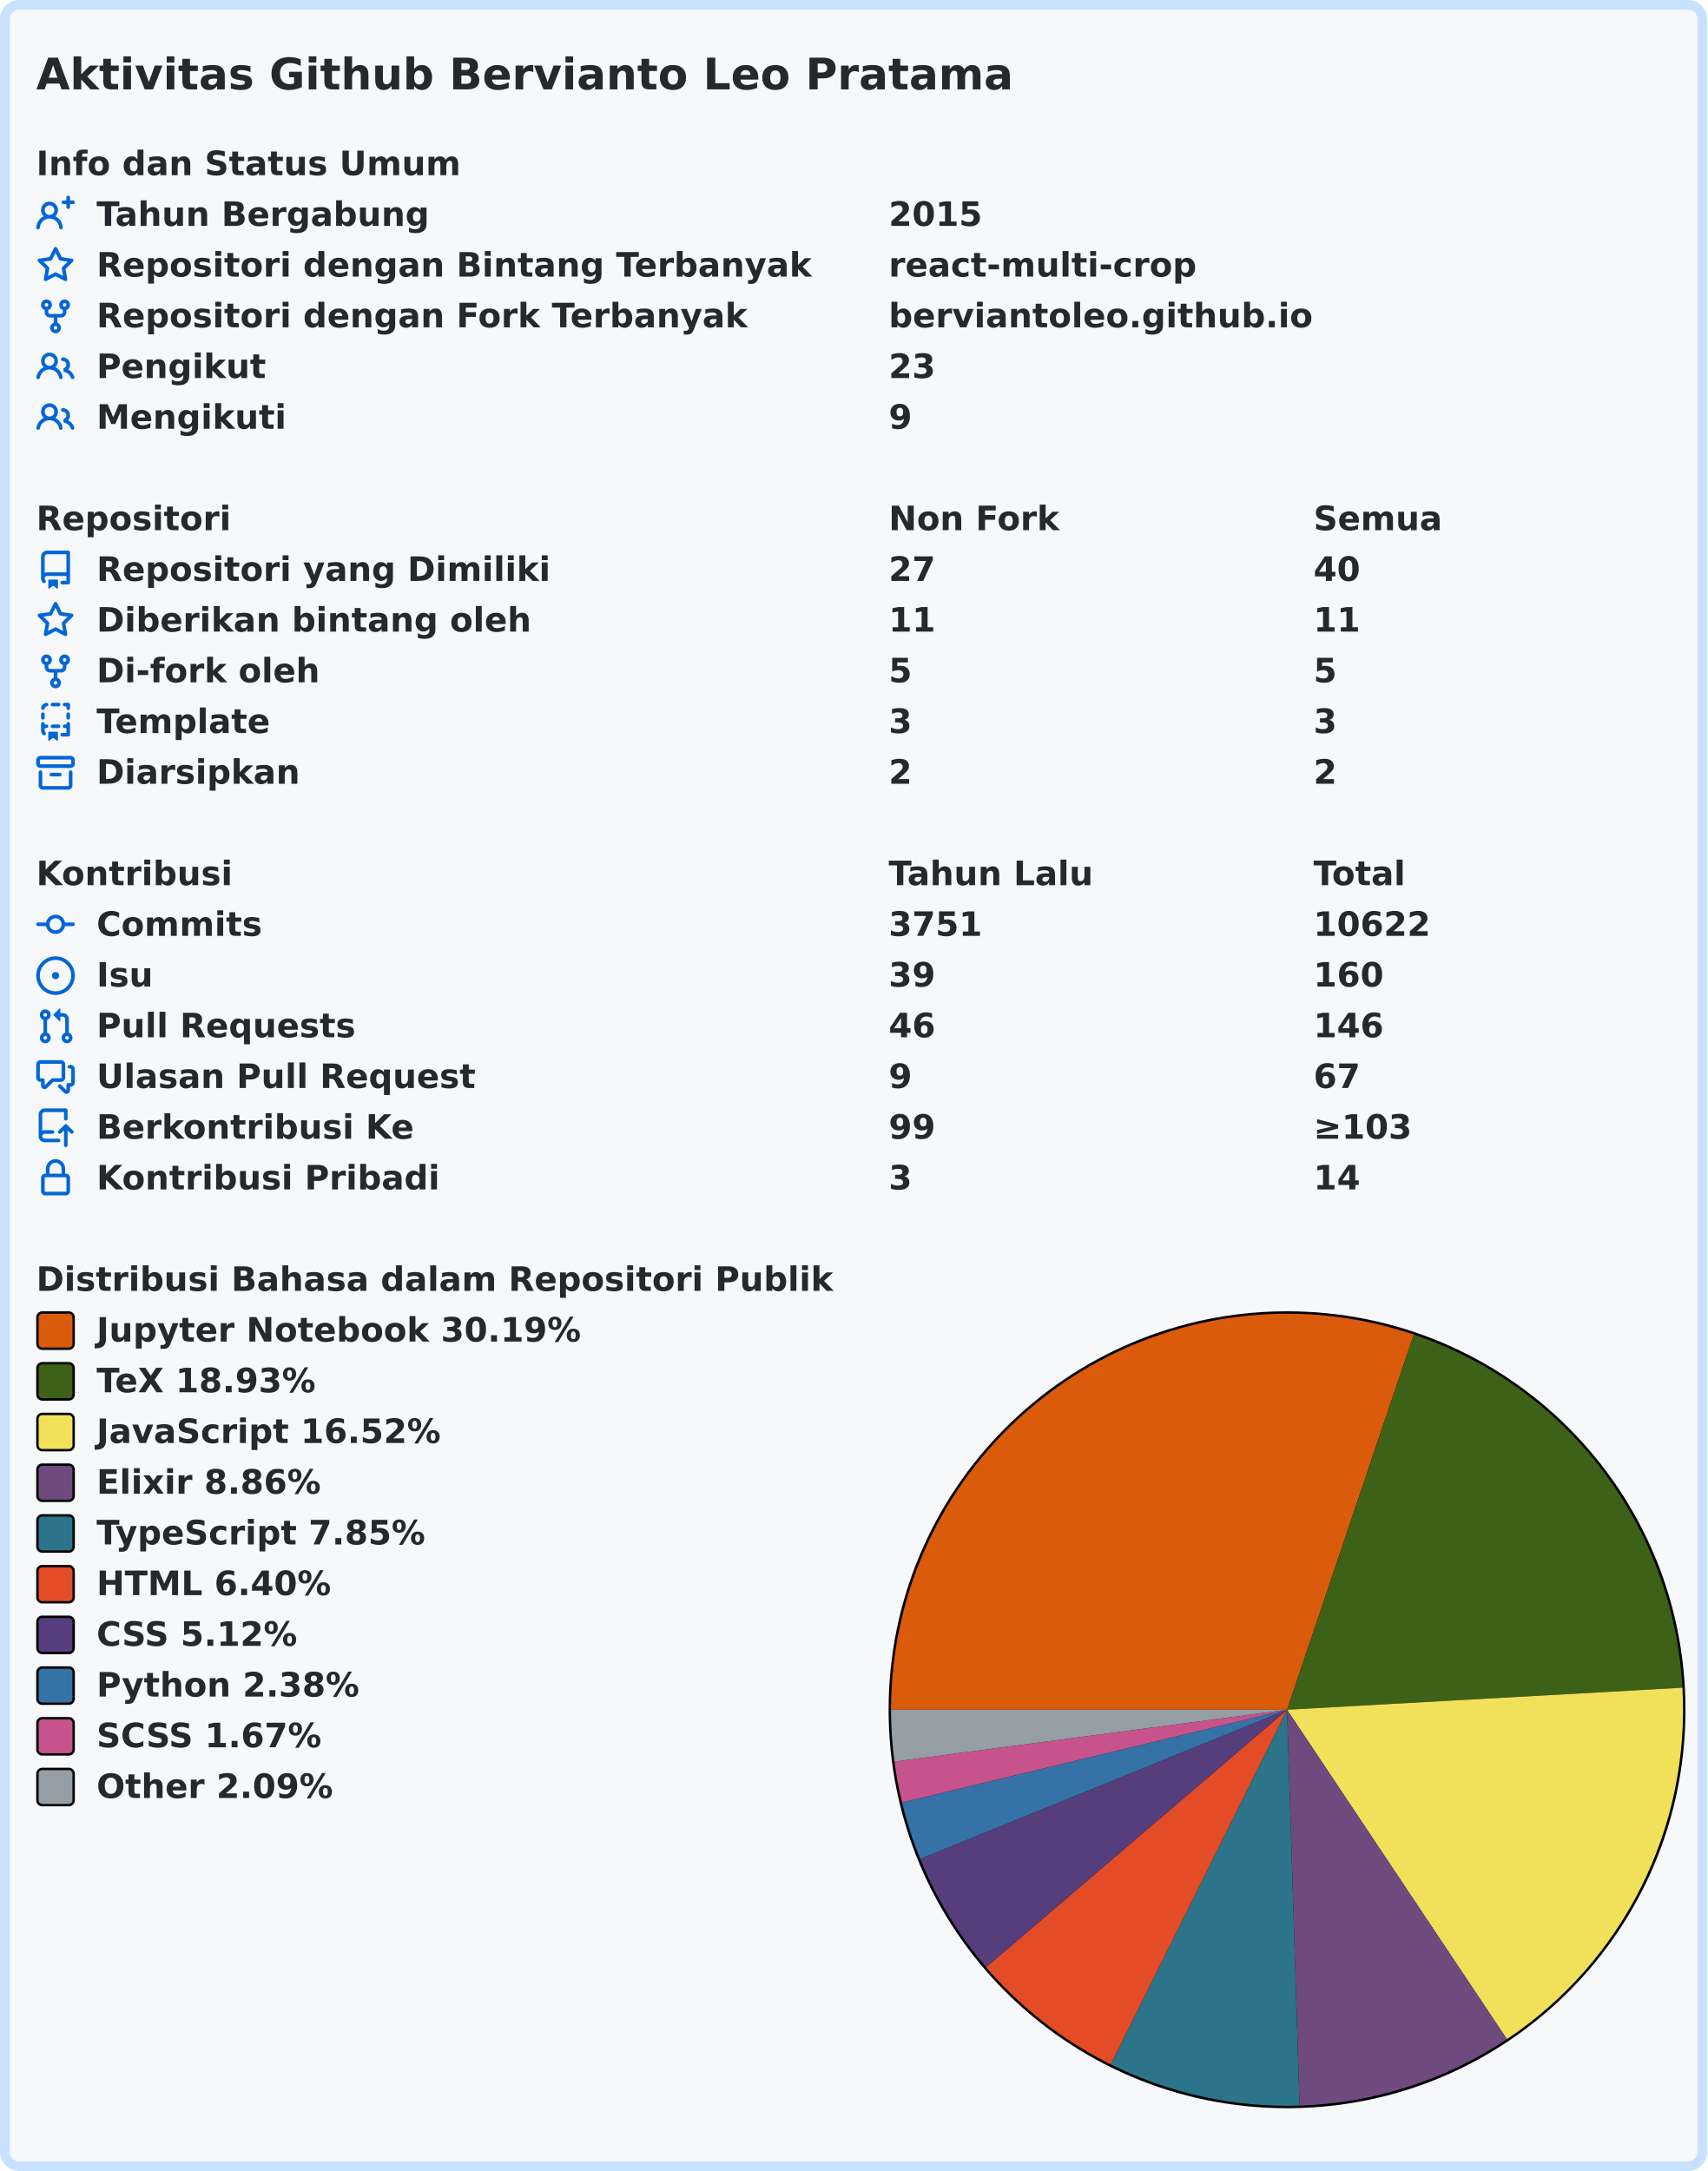
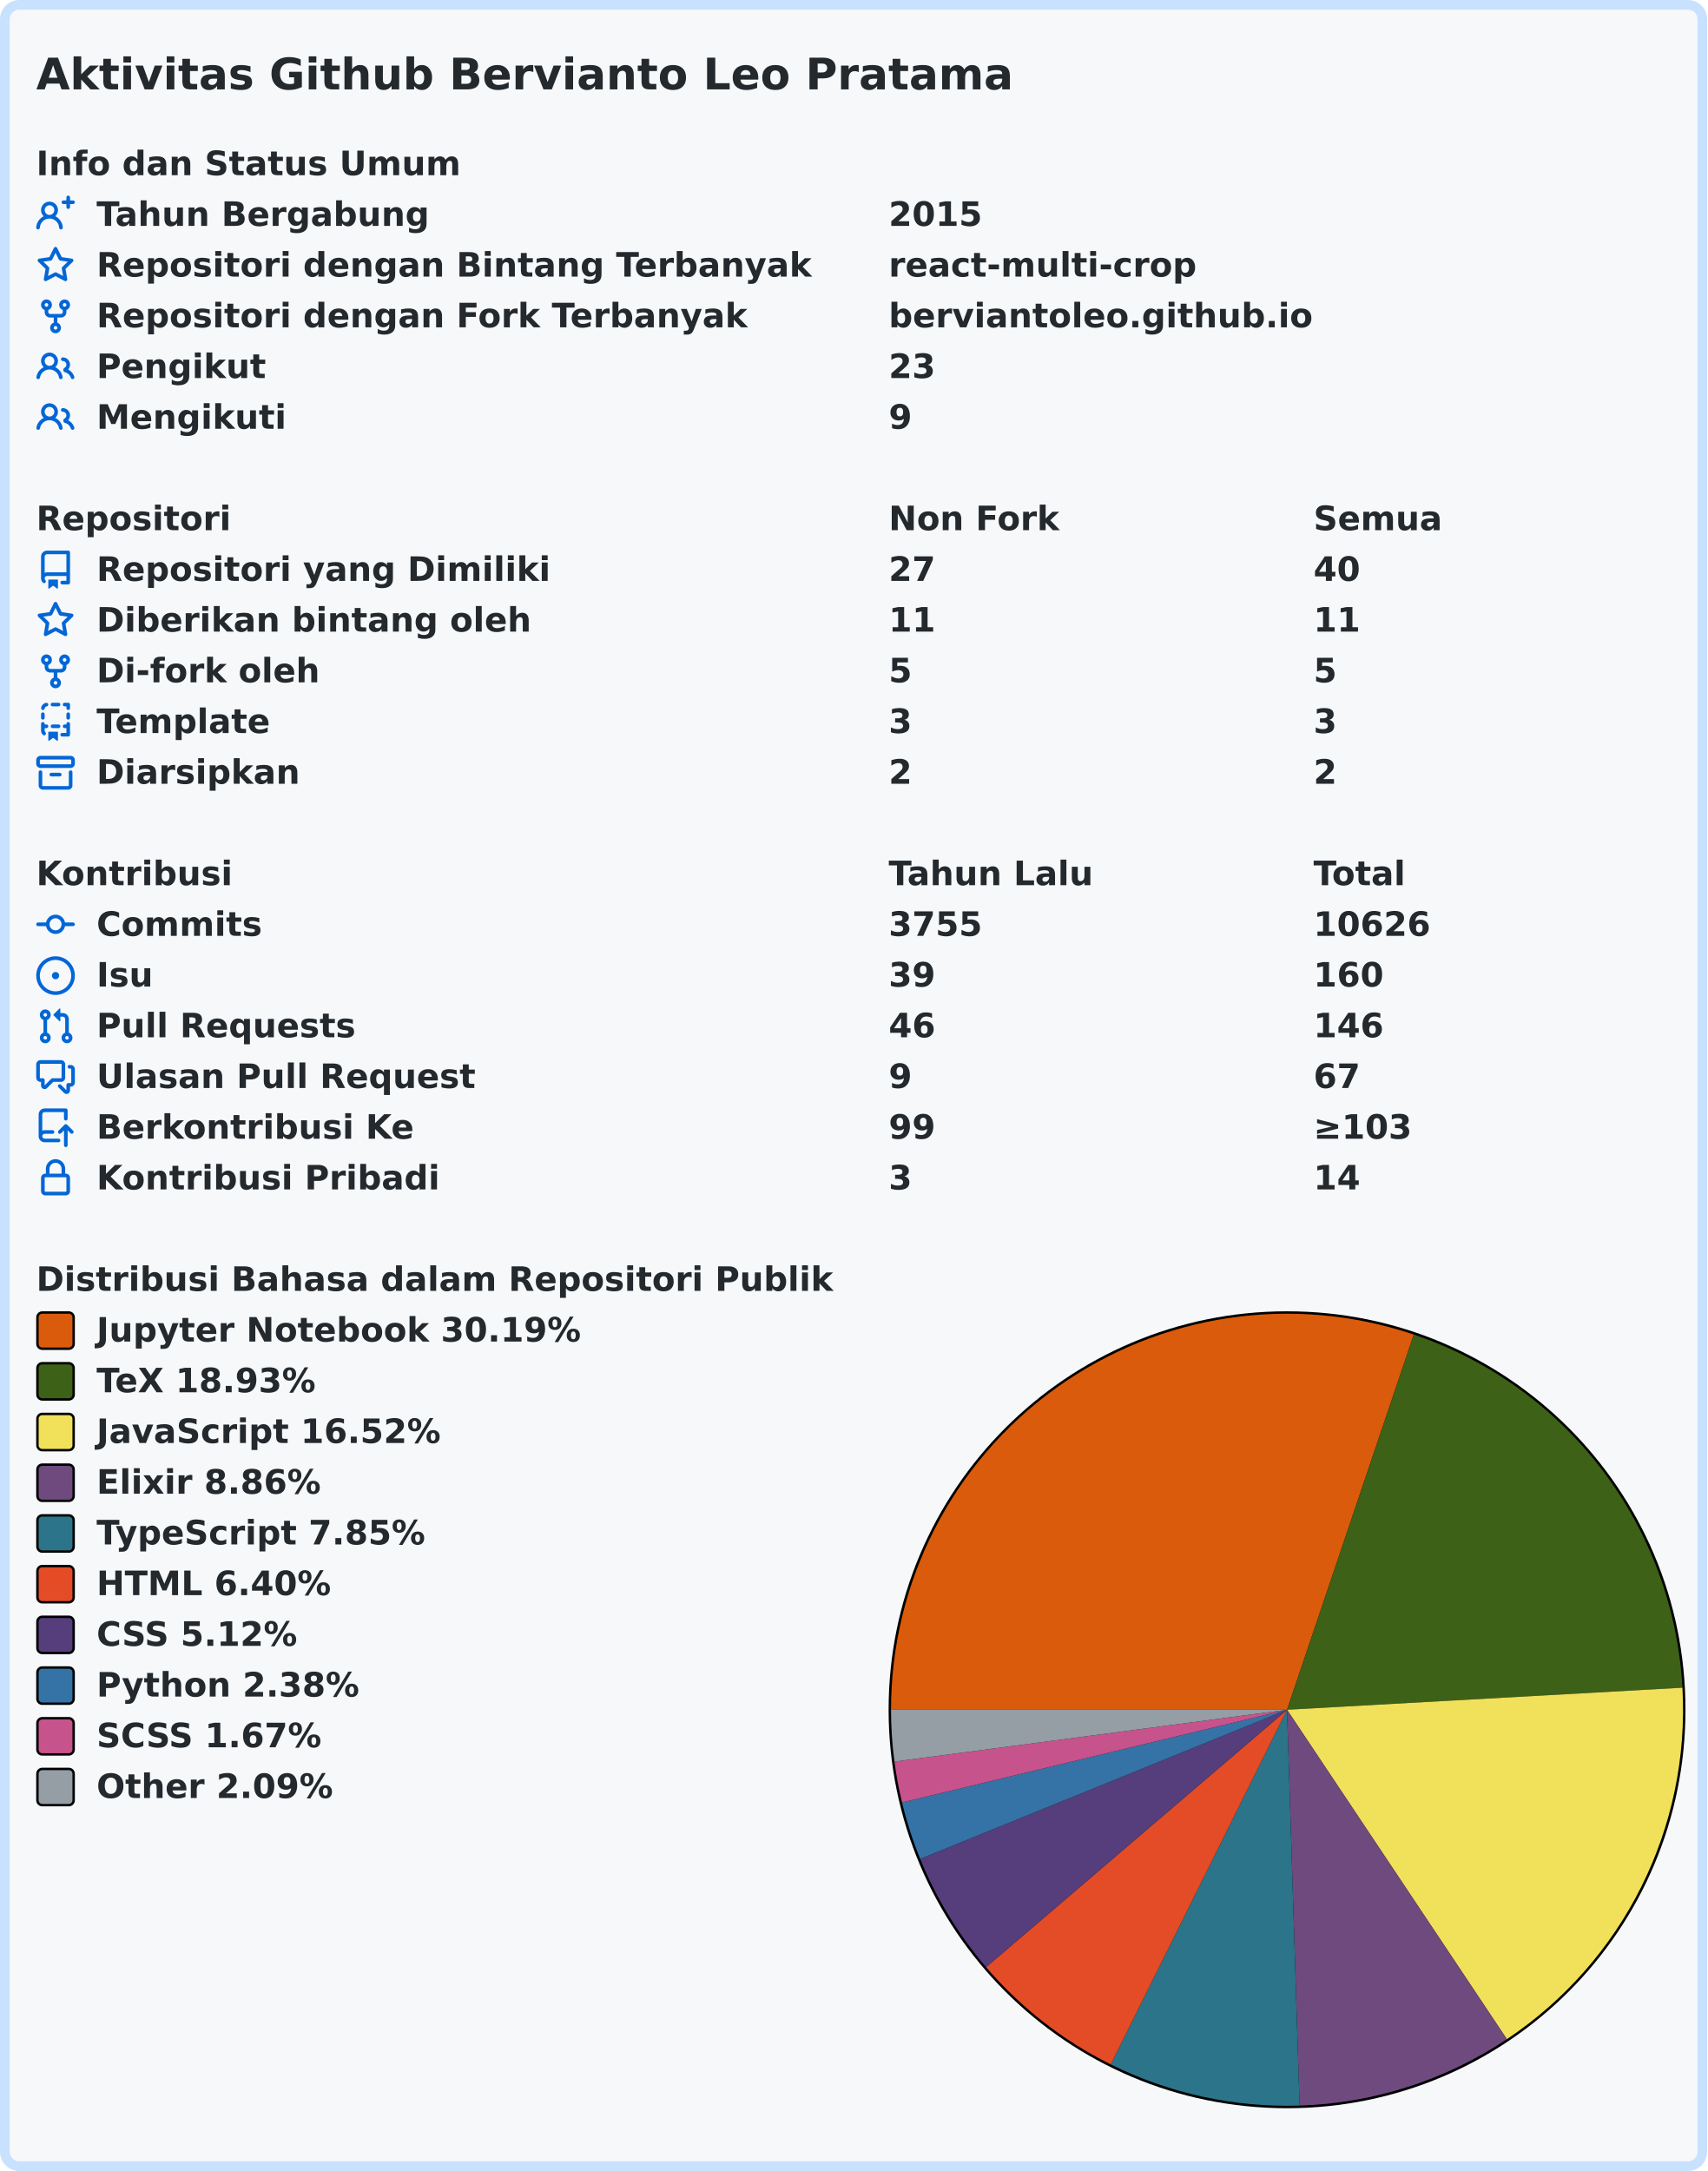
<svg xmlns="http://www.w3.org/2000/svg" width="707" height="899" viewBox="0 0 707 899" lang="id" xml:lang="id">
  <rect x="2" y="2" stroke-width="4" rx="6" width="703" height="895" stroke="#c8e1ff" fill="#f6f8fa" />
  <g font-weight="600" font-size="110pt" font-family="Verdana,Geneva,DejaVu Sans,sans-serif" text-rendering="geometricPrecision">
    <text x="122" y="301" lengthAdjust="spacingAndGlyphs" textLength="3261" transform="scale(0.123)" fill="#24292e">Aktivitas Github Bervianto Leo Pratama</text>
    <g transform="translate(0, 60)" fill="#24292e">
      <g transform="translate(15, 0)">
        <g transform="scale(0.095)">
          <text x="0" y="132" textLength="1852" lengthAdjust="spacingAndGlyphs">Info dan Status Umum</text>
        </g>
      </g>
      <g transform="translate(15, 21)">
        <path fill="#0366d6" fill-rule="evenodd" d="M13.25 0a.75.75 0 01.75.75V2h1.25a.75.75 0 010 1.5H14v1.25a.75.75 0 01-1.5 0V3.5h-1.25a.75.75 0 010-1.5h1.25V.75a.75.75 0 01.75-.75zM5.5 4a2 2 0 100 4 2 2 0 000-4zm2.4 4.548a3.5 3.5 0 10-4.799 0 5.527 5.527 0 00-3.1 4.66.75.75 0 101.498.085A4.01 4.01 0 015.5 9.5a4.01 4.01 0 014.001 3.793.75.75 0 101.498-.086 5.527 5.527 0 00-3.1-4.659z" />
        <g transform="scale(0.095)">
          <text lengthAdjust="spacingAndGlyphs" textLength="1478" x="263" y="132">Tahun Bergabung</text>
          <text lengthAdjust="spacingAndGlyphs" textLength="420" x="3716" y="132">2015</text>
        </g>
      </g>
      <g transform="translate(15, 42)">
        <path fill="#0366d6" fill-rule="evenodd" d="M8 .25a.75.75 0 01.673.418l1.882 3.815 4.21.612a.75.75 0 01.416 1.279l-3.046 2.97.719 4.192a.75.75 0 01-1.088.791L8 12.347l-3.766 1.98a.75.75 0 01-1.088-.79l.72-4.194L.818 6.374a.75.75 0 01.416-1.28l4.21-.611L7.327.668A.75.75 0 018 .25zm0 2.445L6.615 5.5a.75.75 0 01-.564.41l-3.097.45 2.24 2.184a.75.75 0 01.216.664l-.528 3.084 2.769-1.456a.75.75 0 01.698 0l2.77 1.456-.53-3.084a.75.75 0 01.216-.664l2.24-2.183-3.096-.45a.75.75 0 01-.564-.41L8 2.694v.001z" />
        <g transform="scale(0.095)">
          <text lengthAdjust="spacingAndGlyphs" textLength="3126" x="263" y="132">Repositori dengan Bintang Terbanyak</text>
          <text lengthAdjust="spacingAndGlyphs" textLength="1330" x="3716" y="132">react-multi-crop</text>
        </g>
      </g>
      <g transform="translate(15, 63)">
        <path fill="#0366d6" fill-rule="evenodd" d="M5 3.25a.75.75 0 11-1.5 0 .75.75 0 011.5 0zm0 2.122a2.25 2.25 0 10-1.5 0v.878A2.25 2.25 0 005.75 8.5h1.5v2.128a2.251 2.251 0 101.5 0V8.5h1.5a2.25 2.25 0 002.25-2.25v-.878a2.25 2.25 0 10-1.5 0v.878a.75.75 0 01-.75.75h-4.5A.75.75 0 015 6.25v-.878zm3.75 7.378a.75.75 0 11-1.5 0 .75.75 0 011.5 0zm3-8.75a.75.75 0 100-1.5.75.75 0 000 1.5z" />
        <g transform="scale(0.095)">
          <text lengthAdjust="spacingAndGlyphs" textLength="2846" x="263" y="132">Repositori dengan Fork Terbanyak</text>
          <text lengthAdjust="spacingAndGlyphs" textLength="1821" x="3716" y="132">berviantoleo.github.io</text>
        </g>
      </g>
      <g transform="translate(15, 84)">
        <path fill="#0366d6" fill-rule="evenodd" d="M5.5 3.5a2 2 0 100 4 2 2 0 000-4zM2 5.5a3.5 3.5 0 115.898 2.549 5.507 5.507 0 013.034 4.084.75.75 0 11-1.482.235 4.001 4.001 0 00-7.9 0 .75.75 0 01-1.482-.236A5.507 5.507 0 013.102 8.05 3.49 3.49 0 012 5.5zM11 4a.75.75 0 100 1.5 1.5 1.5 0 01.666 2.844.75.75 0 00-.416.672v.352a.75.75 0 00.574.73c1.2.289 2.162 1.2 2.522 2.372a.75.75 0 101.434-.44 5.01 5.01 0 00-2.56-3.012A3 3 0 0011 4z" />
        <g transform="scale(0.095)">
          <text lengthAdjust="spacingAndGlyphs" textLength="723" x="263" y="132">Pengikut</text>
          <text lengthAdjust="spacingAndGlyphs" textLength="210" x="3716" y="132">23</text>
        </g>
      </g>
      <g transform="translate(15, 105)">
        <path fill="#0366d6" fill-rule="evenodd" d="M5.5 3.5a2 2 0 100 4 2 2 0 000-4zM2 5.5a3.5 3.5 0 115.898 2.549 5.507 5.507 0 013.034 4.084.75.75 0 11-1.482.235 4.001 4.001 0 00-7.9 0 .75.75 0 01-1.482-.236A5.507 5.507 0 013.102 8.05 3.49 3.49 0 012 5.5zM11 4a.75.75 0 100 1.5 1.5 1.5 0 01.666 2.844.75.75 0 00-.416.672v.352a.75.75 0 00.574.73c1.2.289 2.162 1.2 2.522 2.372a.75.75 0 101.434-.44 5.01 5.01 0 00-2.56-3.012A3 3 0 0011 4z" />
        <g transform="scale(0.095)">
          <text lengthAdjust="spacingAndGlyphs" textLength="813" x="263" y="132">Mengikuti</text>
          <text lengthAdjust="spacingAndGlyphs" textLength="105" x="3716" y="132">9</text>
        </g>
      </g>
    </g>
    <g transform="translate(0, 207)" fill="#24292e">
      <g transform="translate(15, 0)">
        <g transform="scale(0.095)">
          <text x="0" y="132" textLength="832" lengthAdjust="spacingAndGlyphs">Repositori</text>
          <text x="3716" y="132" textLength="740" lengthAdjust="spacingAndGlyphs">Non Fork</text>
          <text x="5568" y="132" textLength="573" lengthAdjust="spacingAndGlyphs">Semua</text>
        </g>
      </g>
      <g transform="translate(15, 21)">
        <path fill="#0366d6" fill-rule="evenodd" d="M2 2.5A2.5 2.5 0 014.5 0h8.75a.75.75 0 01.75.75v12.5a.75.75 0 01-.75.75h-2.5a.75.75 0 110-1.5h1.75v-2h-8a1 1 0 00-.714 1.7.75.75 0 01-1.072 1.05A2.495 2.495 0 012 11.5v-9zm10.5-1V9h-8c-.356 0-.694.074-1 .208V2.5a1 1 0 011-1h8zM5 12.25v3.25a.25.25 0 00.4.2l1.45-1.087a.25.25 0 01.3 0L8.6 15.7a.25.25 0 00.4-.2v-3.25a.25.25 0 00-.25-.25h-3.5a.25.25 0 00-.25.25z" />
        <g transform="scale(0.095)">
          <text lengthAdjust="spacingAndGlyphs" textLength="1962" x="263" y="132">Repositori yang Dimiliki</text>
          <text lengthAdjust="spacingAndGlyphs" textLength="210" x="3716" y="132">27</text>
          <text lengthAdjust="spacingAndGlyphs" textLength="210" x="5568" y="132">40</text>
        </g>
      </g>
      <g transform="translate(15, 42)">
        <path fill="#0366d6" fill-rule="evenodd" d="M8 .25a.75.75 0 01.673.418l1.882 3.815 4.21.612a.75.75 0 01.416 1.279l-3.046 2.97.719 4.192a.75.75 0 01-1.088.791L8 12.347l-3.766 1.98a.75.75 0 01-1.088-.79l.72-4.194L.818 6.374a.75.75 0 01.416-1.28l4.21-.611L7.327.668A.75.75 0 018 .25zm0 2.445L6.615 5.5a.75.75 0 01-.564.41l-3.097.45 2.24 2.184a.75.75 0 01.216.664l-.528 3.084 2.769-1.456a.75.75 0 01.698 0l2.77 1.456-.53-3.084a.75.75 0 01.216-.664l2.24-2.183-3.096-.45a.75.75 0 01-.564-.41L8 2.694v.001z" />
        <g transform="scale(0.095)">
          <text lengthAdjust="spacingAndGlyphs" textLength="1887" x="263" y="132">Diberikan bintang oleh</text>
          <text lengthAdjust="spacingAndGlyphs" textLength="210" x="3716" y="132">11</text>
          <text lengthAdjust="spacingAndGlyphs" textLength="210" x="5568" y="132">11</text>
        </g>
      </g>
      <g transform="translate(15, 63)">
        <path fill="#0366d6" fill-rule="evenodd" d="M5 3.25a.75.75 0 11-1.5 0 .75.75 0 011.5 0zm0 2.122a2.25 2.25 0 10-1.5 0v.878A2.25 2.25 0 005.75 8.5h1.5v2.128a2.251 2.251 0 101.5 0V8.5h1.5a2.25 2.25 0 002.25-2.25v-.878a2.25 2.25 0 10-1.5 0v.878a.75.75 0 01-.75.75h-4.5A.75.75 0 015 6.25v-.878zm3.75 7.378a.75.75 0 11-1.5 0 .75.75 0 011.5 0zm3-8.75a.75.75 0 100-1.5.75.75 0 000 1.5z" />
        <g transform="scale(0.095)">
          <text lengthAdjust="spacingAndGlyphs" textLength="963" x="263" y="132">Di-fork oleh</text>
          <text lengthAdjust="spacingAndGlyphs" textLength="105" x="3716" y="132">5</text>
          <text lengthAdjust="spacingAndGlyphs" textLength="105" x="5568" y="132">5</text>
        </g>
      </g>
      <g transform="translate(15, 84)">
        <path fill="#0366d6" fill-rule="evenodd" d="M6 .75A.75.75 0 016.75 0h2.5a.75.75 0 010 1.5h-2.5A.75.75 0 016 .75zm5 0a.75.75 0 01.75-.75h1.5a.75.75 0 01.75.75v1.5a.75.75 0 01-1.5 0V1.5h-.75A.75.75 0 0111 .75zM4.992.662a.75.75 0 01-.636.848c-.436.063-.783.41-.846.846a.75.75 0 01-1.485-.212A2.501 2.501 0 014.144.025a.75.75 0 01.848.637zM2.75 4a.75.75 0 01.75.75v1.5a.75.75 0 01-1.5 0v-1.5A.75.75 0 012.75 4zm10.5 0a.75.75 0 01.75.75v1.5a.75.75 0 01-1.5 0v-1.5a.75.75 0 01.75-.75zM2.75 8a.75.75 0 01.75.75v.268A1.72 1.72 0 013.75 9h.5a.75.75 0 010 1.5h-.5a.25.25 0 00-.25.25v.75c0 .28.114.532.3.714a.75.75 0 01-1.05 1.072A2.495 2.495 0 012 11.5V8.75A.75.75 0 012.75 8zm10.5 0a.75.75 0 01.75.75v4.5a.75.75 0 01-.75.75h-2.5a.75.75 0 010-1.5h1.75v-2h-.75a.75.75 0 010-1.5h.75v-.25a.75.75 0 01.75-.75zM6 9.75A.75.75 0 016.75 9h2.5a.75.75 0 010 1.5h-2.5A.75.75 0 016 9.75zm-1 2.5v3.25a.25.25 0 00.4.2l1.45-1.087a.25.25 0 01.3 0L8.6 15.7a.25.25 0 00.4-.2v-3.25a.25.25 0 00-.25-.25h-3.5a.25.25 0 00-.25.25z" />
        <g transform="scale(0.095)">
          <text lengthAdjust="spacingAndGlyphs" textLength="783" x="263" y="132">Template</text>
          <text lengthAdjust="spacingAndGlyphs" textLength="105" x="3716" y="132">3</text>
          <text lengthAdjust="spacingAndGlyphs" textLength="105" x="5568" y="132">3</text>
        </g>
      </g>
      <g transform="translate(15, 105)">
        <path fill="#0366d6" fill-rule="evenodd" d="M1.75 2.5a.25.25 0 00-.25.25v1.5c0 .138.112.25.25.25h12.5a.25.25 0 00.25-.25v-1.5a.25.25 0 00-.25-.25H1.75zM0 2.75C0 1.784.784 1 1.75 1h12.5c.966 0 1.75.784 1.75 1.75v1.5A1.75 1.75 0 0114.25 6H1.75A1.75 1.75 0 010 4.25v-1.5zM1.75 7a.75.75 0 01.75.75v5.5c0 .138.112.25.25.25h10.5a.25.25 0 00.25-.25v-5.5a.75.75 0 111.5 0v5.5A1.75 1.75 0 0113.25 15H2.75A1.75 1.75 0 011 13.25v-5.5A.75.75 0 011.75 7zm4.5 1a.75.75 0 000 1.5h3.5a.75.75 0 100-1.5h-3.5z" />
        <g transform="scale(0.095)">
          <text lengthAdjust="spacingAndGlyphs" textLength="880" x="263" y="132">Diarsipkan</text>
          <text lengthAdjust="spacingAndGlyphs" textLength="105" x="3716" y="132">2</text>
          <text lengthAdjust="spacingAndGlyphs" textLength="105" x="5568" y="132">2</text>
        </g>
      </g>
    </g>
    <g transform="translate(0, 354)" fill="#24292e">
      <g transform="translate(15, 0)">
        <g transform="scale(0.095)">
          <text x="0" y="132" textLength="834" lengthAdjust="spacingAndGlyphs">Kontribusi</text>
          <text x="3716" y="132" textLength="914" lengthAdjust="spacingAndGlyphs">Tahun Lalu</text>
          <text x="5568" y="132" textLength="414" lengthAdjust="spacingAndGlyphs">Total</text>
        </g>
      </g>
      <g transform="translate(15, 21)">
        <path fill="#0366d6" fill-rule="evenodd" d="M10.5 7.75a2.5 2.5 0 11-5 0 2.5 2.5 0 015 0zm1.43.75a4.002 4.002 0 01-7.86 0H.75a.75.75 0 110-1.5h3.32a4.001 4.001 0 017.86 0h3.32a.75.75 0 110 1.5h-3.32z" />
        <g transform="scale(0.095)">
          <text lengthAdjust="spacingAndGlyphs" textLength="734" x="263" y="132">Commits</text>
-           <text lengthAdjust="spacingAndGlyphs" textLength="420" x="3716" y="132">3751</text>
-           <text lengthAdjust="spacingAndGlyphs" textLength="525" x="5568" y="132">10622</text>
+           <text lengthAdjust="spacingAndGlyphs" textLength="420" x="3716" y="132">3755</text>
+           <text lengthAdjust="spacingAndGlyphs" textLength="525" x="5568" y="132">10626</text>
        </g>
      </g>
      <g transform="translate(15, 42)">
        <path fill="#0366d6" d="M8 9.5a1.5 1.5 0 100-3 1.5 1.5 0 000 3z" />
        <path fill="#0366d6" fill-rule="evenodd" d="M8 0a8 8 0 100 16A8 8 0 008 0zM1.5 8a6.5 6.5 0 1113 0 6.5 6.5 0 01-13 0z" />
        <g transform="scale(0.095)">
          <text lengthAdjust="spacingAndGlyphs" textLength="238" x="263" y="132">Isu</text>
          <text lengthAdjust="spacingAndGlyphs" textLength="210" x="3716" y="132">39</text>
          <text lengthAdjust="spacingAndGlyphs" textLength="315" x="5568" y="132">160</text>
        </g>
      </g>
      <g transform="translate(15, 63)">
        <path fill="#0366d6" fill-rule="evenodd" d="M7.177 3.073L9.573.677A.25.25 0 0110 .854v4.792a.25.25 0 01-.427.177L7.177 3.427a.25.25 0 010-.354zM3.75 2.5a.75.75 0 100 1.5.75.75 0 000-1.5zm-2.25.75a2.25 2.25 0 113 2.122v5.256a2.251 2.251 0 11-1.5 0V5.372A2.25 2.25 0 011.5 3.25zM11 2.5h-1V4h1a1 1 0 011 1v5.628a2.251 2.251 0 101.5 0V5A2.5 2.5 0 0011 2.5zm1 10.25a.75.75 0 111.5 0 .75.75 0 01-1.5 0zM3.75 12a.75.75 0 100 1.5.75.75 0 000-1.5z" />
        <g transform="scale(0.095)">
          <text lengthAdjust="spacingAndGlyphs" textLength="1113" x="263" y="132">Pull Requests</text>
          <text lengthAdjust="spacingAndGlyphs" textLength="210" x="3716" y="132">46</text>
          <text lengthAdjust="spacingAndGlyphs" textLength="315" x="5568" y="132">146</text>
        </g>
      </g>
      <g transform="translate(15, 84)">
        <path fill="#0366d6" fill-rule="evenodd" d="M1.5 2.75a.25.25 0 01.25-.25h8.5a.25.25 0 01.25.25v5.5a.25.25 0 01-.25.25h-3.5a.75.75 0 00-.53.22L3.5 11.44V9.25a.75.75 0 00-.75-.75h-1a.25.25 0 01-.25-.25v-5.5zM1.75 1A1.75 1.75 0 000 2.75v5.5C0 9.216.784 10 1.75 10H2v1.543a1.457 1.457 0 002.487 1.03L7.061 10h3.189A1.75 1.75 0 0012 8.25v-5.5A1.75 1.75 0 0010.25 1h-8.5zM14.5 4.75a.25.25 0 00-.25-.25h-.5a.75.75 0 110-1.5h.5c.966 0 1.75.784 1.75 1.75v5.5A1.75 1.75 0 0114.25 12H14v1.543a1.457 1.457 0 01-2.487 1.03L9.22 12.28a.75.75 0 111.06-1.06l2.22 2.22v-2.19a.75.75 0 01.75-.75h1a.25.25 0 00.25-.25v-5.5z" />
        <g transform="scale(0.095)">
          <text lengthAdjust="spacingAndGlyphs" textLength="1640" x="263" y="132">Ulasan Pull Request</text>
          <text lengthAdjust="spacingAndGlyphs" textLength="105" x="3716" y="132">9</text>
          <text lengthAdjust="spacingAndGlyphs" textLength="210" x="5568" y="132">67</text>
        </g>
      </g>
      <g transform="translate(15, 105)">
        <path fill="#0366d6" fill-rule="evenodd" d="M1 2.5A2.5 2.5 0 013.5 0h8.75a.75.75 0 01.75.75v3.5a.75.75 0 01-1.5 0V1.5h-8a1 1 0 00-1 1v6.708A2.492 2.492 0 013.5 9h3.25a.75.75 0 010 1.5H3.5a1 1 0 100 2h5.75a.75.75 0 010 1.5H3.5A2.5 2.5 0 011 11.5v-9zm13.23 7.79a.75.75 0 001.06-1.06l-2.505-2.505a.75.75 0 00-1.06 0L9.22 9.229a.75.75 0 001.06 1.061l1.225-1.224v6.184a.75.75 0 001.5 0V9.066l1.224 1.224z" />
        <g transform="scale(0.095)">
          <text lengthAdjust="spacingAndGlyphs" textLength="1366" x="263" y="132">Berkontribusi Ke</text>
          <text lengthAdjust="spacingAndGlyphs" textLength="210" x="3716" y="132">99</text>
          <text lengthAdjust="spacingAndGlyphs" textLength="453" x="5568" y="132">≥103</text>
        </g>
      </g>
      <g transform="translate(15, 126)">
        <path fill="#0366d6" fill-rule="evenodd" d="M4 4v2h-.25A1.75 1.75 0 002 7.75v5.5c0 .966.784 1.75 1.75 1.75h8.5A1.75 1.75 0 0014 13.25v-5.5A1.75 1.75 0 0012.25 6H12V4a4 4 0 10-8 0zm6.5 2V4a2.5 2.5 0 00-5 0v2h5zM12 7.5h.25a.25.25 0 01.25.25v5.5a.25.25 0 01-.25.25h-8.5a.25.25 0 01-.25-.25v-5.5a.25.25 0 01.25-.25H12z" />
        <g transform="scale(0.095)">
          <text lengthAdjust="spacingAndGlyphs" textLength="1456" x="263" y="132">Kontribusi Pribadi</text>
          <text lengthAdjust="spacingAndGlyphs" textLength="105" x="3716" y="132">3</text>
          <text lengthAdjust="spacingAndGlyphs" textLength="210" x="5568" y="132">14</text>
        </g>
      </g>
    </g>
    <g transform="translate(0, 522)" fill="#24292e">
      <g transform="translate(15, 0)">
        <g transform="scale(0.095)">
          <text x="0" y="132" textLength="3438" lengthAdjust="spacingAndGlyphs">Distribusi Bahasa dalam Repositori Publik</text>
        </g>
      </g>
      <g transform="translate(368, 21)">
        <circle cx="165" cy="165" r="165" fill="#000000" />
      </g>
      <g transform="translate(369, 22)">
        <path fill-rule="evenodd" fill="#DA5B0B" d="M 0.0,164 A 164 164 0 0 1 216.494 8.628 L 164,164 Z" />
        <path fill-rule="evenodd" fill="#3D6117" d="M 216.494,8.628 A 164 164 0 0 1 327.746 154.871 L 164,164 Z" />
        <path fill-rule="evenodd" fill="#f1e05a" d="M 327.746,154.871 A 164 164 0 0 1 255.041 300.409 L 164,164 Z" />
        <path fill-rule="evenodd" fill="#6e4a7e" d="M 255.041,300.409 A 164 164 0 0 1 169.195 327.918 L 164,164 Z" />
        <path fill-rule="evenodd" fill="#2b7489" d="M 169.195,327.918 A 164 164 0 0 1 90.995 310.855 L 164,164 Z" />
        <path fill-rule="evenodd" fill="#e34c26" d="M 90.995,310.855 A 164 164 0 0 1 39.369 270.597 L 164,164 Z" />
        <path fill-rule="evenodd" fill="#563d7c" d="M 39.369,270.597 A 164 164 0 0 1 12.077 225.769 L 164,164 Z" />
        <path fill-rule="evenodd" fill="#3572A5" d="M 12.077,225.769 A 164 164 0 0 1 4.56 202.403 L 164,164 Z" />
        <path fill-rule="evenodd" fill="#c6538c" d="M 4.56,202.403 A 164 164 0 0 1 1.411 185.466 L 164,164 Z" />
        <path fill-rule="evenodd" fill="#959da5" d="M 1.411,185.466 A 164 164 0 0 1 0.0 164 L 164,164 Z" />
      </g>
      <g transform="translate(15, 21)">
        <rect x="0.5" y="0.5" rx="2" width="15" height="15" fill="#DA5B0B" stroke-width="1" stroke="#000000" />
        <text transform="scale(0.095)" x="263" y="132" textLength="2126" lengthAdjust="spacingAndGlyphs">Jupyter Notebook 30.19%</text>
      </g>
      <g transform="translate(15, 42)">
        <rect x="0.5" y="0.5" rx="2" width="15" height="15" fill="#3D6117" stroke-width="1" stroke="#000000" />
        <text transform="scale(0.095)" x="263" y="132" textLength="999" lengthAdjust="spacingAndGlyphs">TeX 18.93%</text>
      </g>
      <g transform="translate(15, 63)">
        <rect x="0.5" y="0.5" rx="2" width="15" height="15" fill="#f1e05a" stroke-width="1" stroke="#000000" />
        <text transform="scale(0.095)" x="263" y="132" textLength="1516" lengthAdjust="spacingAndGlyphs">JavaScript 16.52%</text>
      </g>
      <g transform="translate(15, 84)">
        <rect x="0.5" y="0.5" rx="2" width="15" height="15" fill="#6e4a7e" stroke-width="1" stroke="#000000" />
        <text transform="scale(0.095)" x="263" y="132" textLength="987" lengthAdjust="spacingAndGlyphs">Elixir 8.86%</text>
      </g>
      <g transform="translate(15, 105)">
        <rect x="0.5" y="0.5" rx="2" width="15" height="15" fill="#2b7489" stroke-width="1" stroke="#000000" />
        <text transform="scale(0.095)" x="263" y="132" textLength="1462" lengthAdjust="spacingAndGlyphs">TypeScript 7.85%</text>
      </g>
      <g transform="translate(15, 126)">
        <rect x="0.5" y="0.5" rx="2" width="15" height="15" fill="#e34c26" stroke-width="1" stroke="#000000" />
        <text transform="scale(0.095)" x="263" y="132" textLength="1036" lengthAdjust="spacingAndGlyphs">HTML 6.40%</text>
      </g>
      <g transform="translate(15, 147)">
        <rect x="0.5" y="0.5" rx="2" width="15" height="15" fill="#563d7c" stroke-width="1" stroke="#000000" />
        <text transform="scale(0.095)" x="263" y="132" textLength="903" lengthAdjust="spacingAndGlyphs">CSS 5.12%</text>
      </g>
      <g transform="translate(15, 168)">
        <rect x="0.5" y="0.5" rx="2" width="15" height="15" fill="#3572A5" stroke-width="1" stroke="#000000" />
        <text transform="scale(0.095)" x="263" y="132" textLength="1149" lengthAdjust="spacingAndGlyphs">Python 2.38%</text>
      </g>
      <g transform="translate(15, 189)">
        <rect x="0.5" y="0.5" rx="2" width="15" height="15" fill="#c6538c" stroke-width="1" stroke="#000000" />
        <text transform="scale(0.095)" x="263" y="132" textLength="1008" lengthAdjust="spacingAndGlyphs">SCSS 1.67%</text>
      </g>
      <g transform="translate(15, 210)">
        <rect x="0.5" y="0.5" rx="2" width="15" height="15" fill="#959da5" stroke-width="1" stroke="#000000" />
        <text transform="scale(0.095)" x="263" y="132" textLength="1047" lengthAdjust="spacingAndGlyphs">Other 2.09%</text>
      </g>
    </g>
  </g>
</svg>
